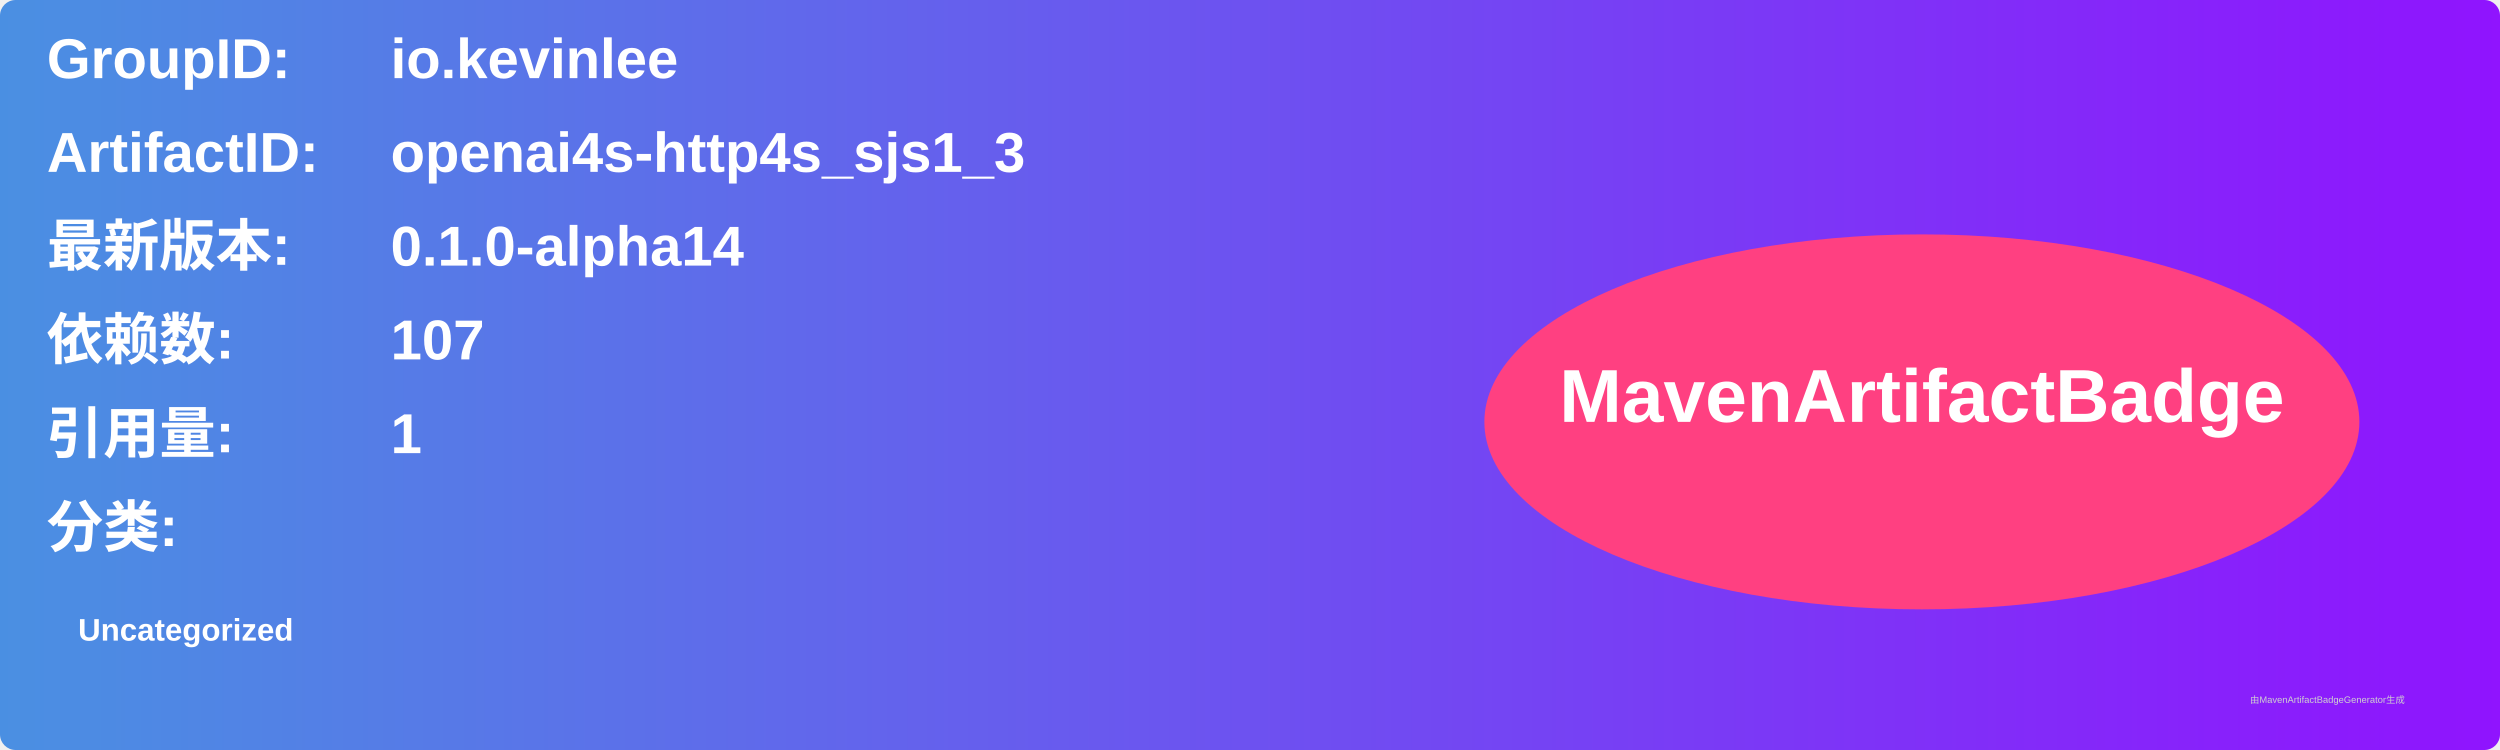
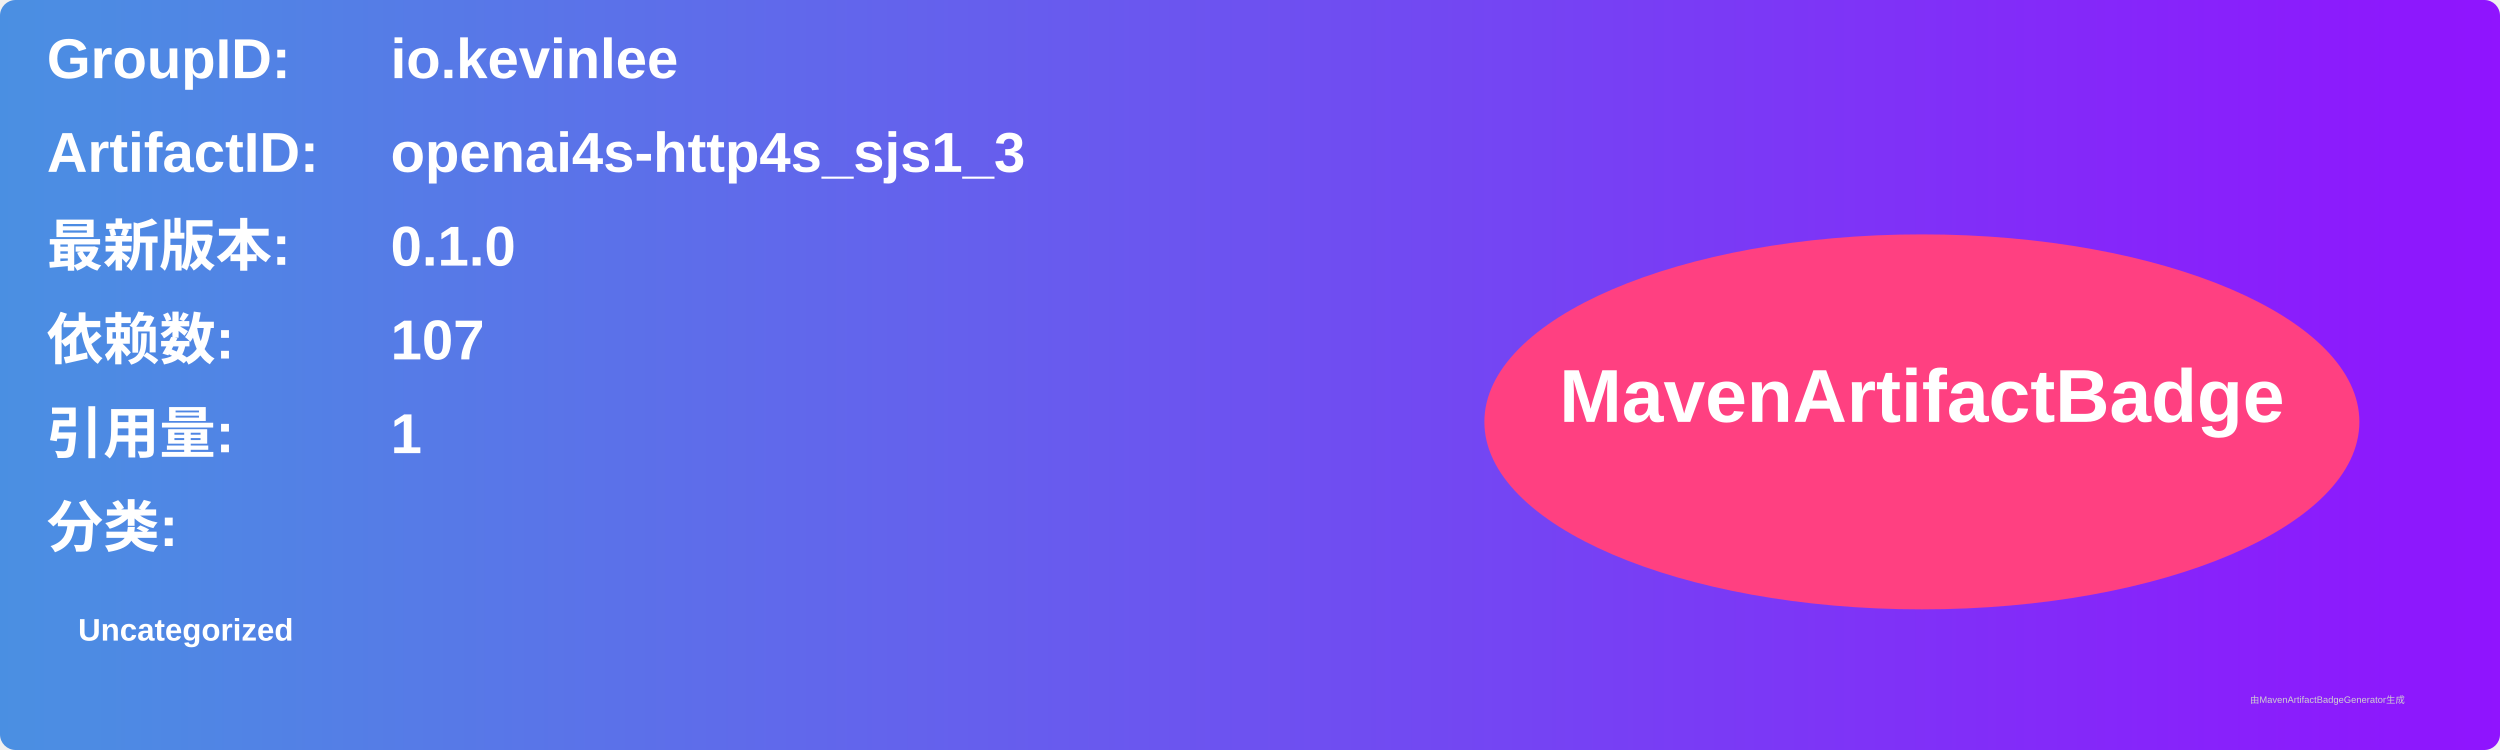
<svg xmlns="http://www.w3.org/2000/svg" width="800" height="240" viewBox="0 0 800 240">
  <linearGradient id="grad" x1="0%" y1="0%" x2="100%" y2="0%">
    <stop offset="0%" stop-color="#4a90e2" />
    <stop offset="100%" stop-color="#9013fe" />
  </linearGradient>
  <rect width="100%" height="100%" rx="5" ry="5" fill="url(#grad)" />
  <g transform="translate(15, 15)">
    <text x="0" y="10" font-family="Arial" font-size="18" fill="white" font-weight="bold" width="260">GroupID:</text>
    <text x="110" y="10" font-family="Arial" font-size="18" fill="white" font-weight="bold" width="460">io.kevinlee</text>
    <text x="0" y="40" font-family="Arial" font-size="18" fill="white" font-weight="bold" width="260">ArtifactID:</text>
    <text x="110" y="40" font-family="Arial" font-size="18" fill="white" font-weight="bold" width="460">openai4s-http4s_sjs1_3</text>
    <text x="0" y="70" font-family="Arial" font-size="18" fill="white" font-weight="bold">最新版本:</text>
    <text x="110" y="70" font-family="Arial" font-size="18" fill="white" font-weight="bold">
-       <tspan font-weight="bold">0.1.0-alpha14</tspan>
+       <tspan font-weight="bold">0.1.0</tspan>
    </text>
    <text x="0" y="100" font-family="Arial" font-size="18" fill="white" font-weight="bold">依赖数: </text>
    <text x="110" y="100" font-family="Arial" font-size="18" fill="white">
      <tspan font-weight="bold">107</tspan>
    </text>
    <text x="0" y="130" font-family="Arial" font-size="18" fill="white" font-weight="bold">引用量: </text>
    <text x="110" y="130" font-family="Arial" font-size="18" fill="white">
      <tspan font-weight="bold">1</tspan>
    </text>
    <text x="0" y="160" font-family="Arial" font-size="18" fill="white" font-weight="bold">分类:</text>
    <text x="10" y="190" font-family="Arial" font-size="10" fill="white">
      <tspan font-weight="bold">Uncategorized</tspan>
    </text>
    <ellipse cx="600" cy="120" rx="140" ry="60" fill="#ff4081" />
    <text x="600" y="120" text-anchor="middle" font-family="Arial" font-size="24" fill="white" font-weight="bold">MavenArtifactBadge</text>
  </g>
  <text x="720" y="225" font-family="Arial" font-size="3" fill="#d0d0d0">由MavenArtifactBadgeGenerator生成</text>
</svg>
